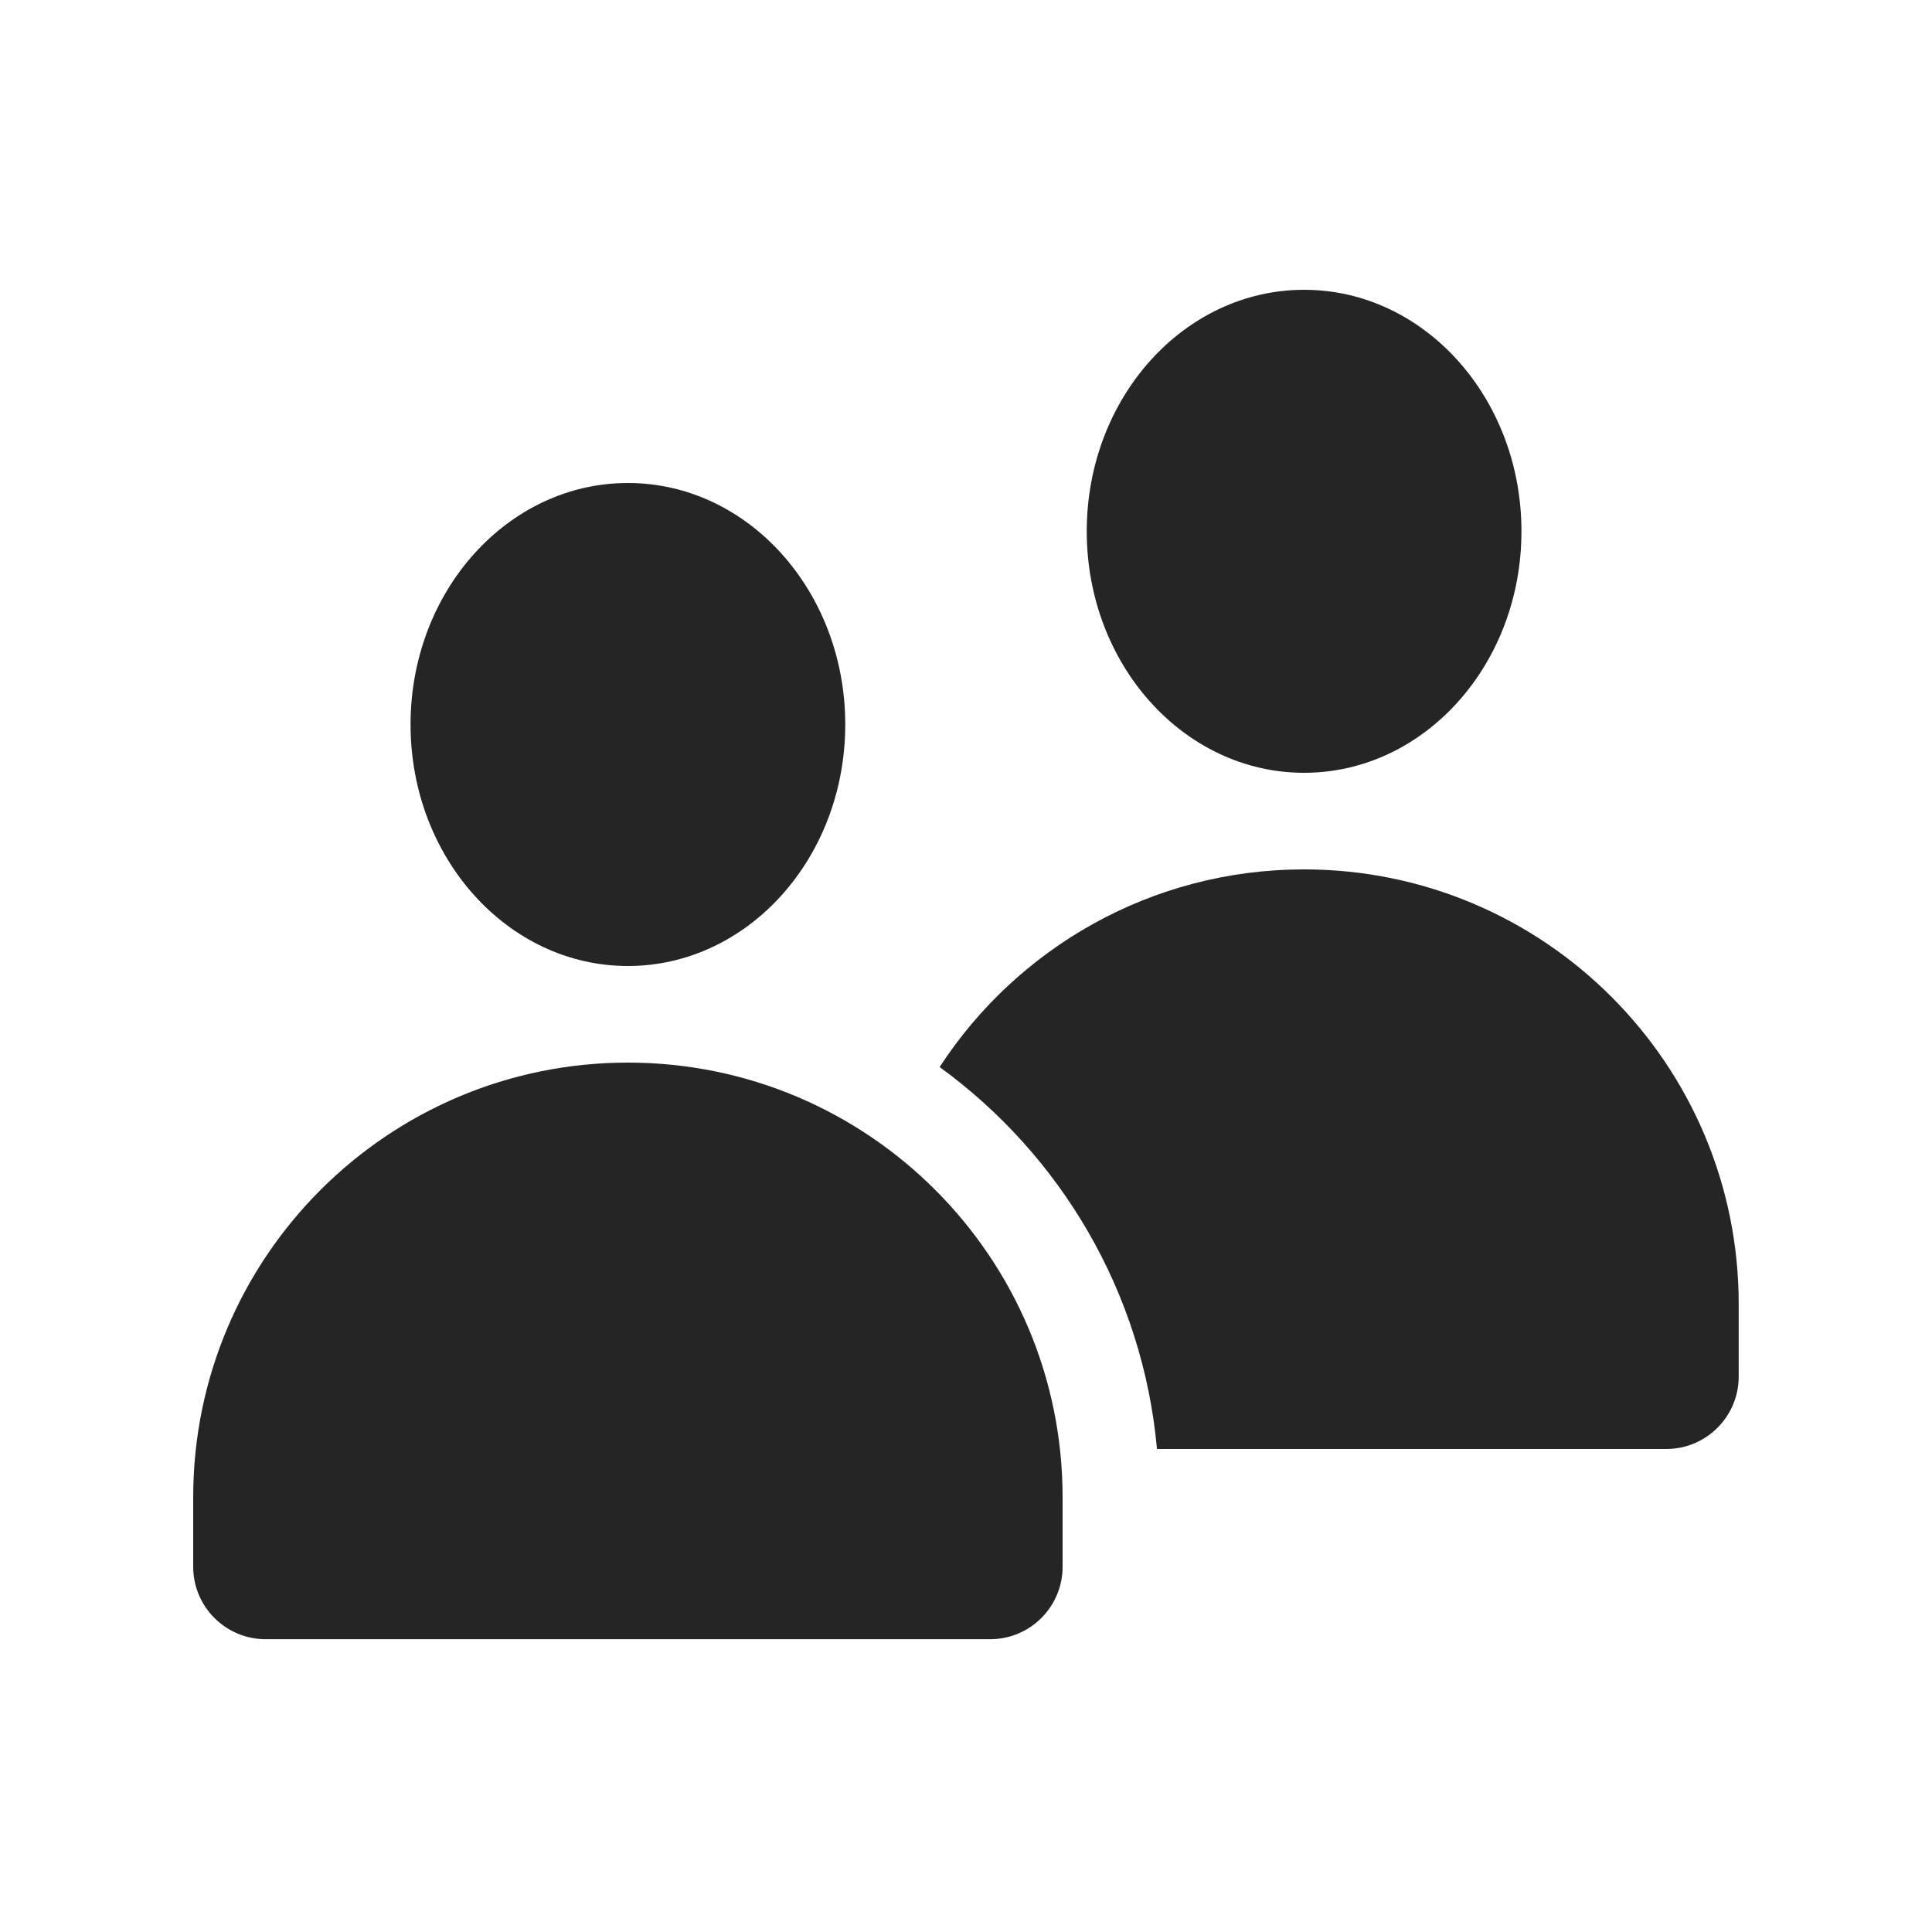
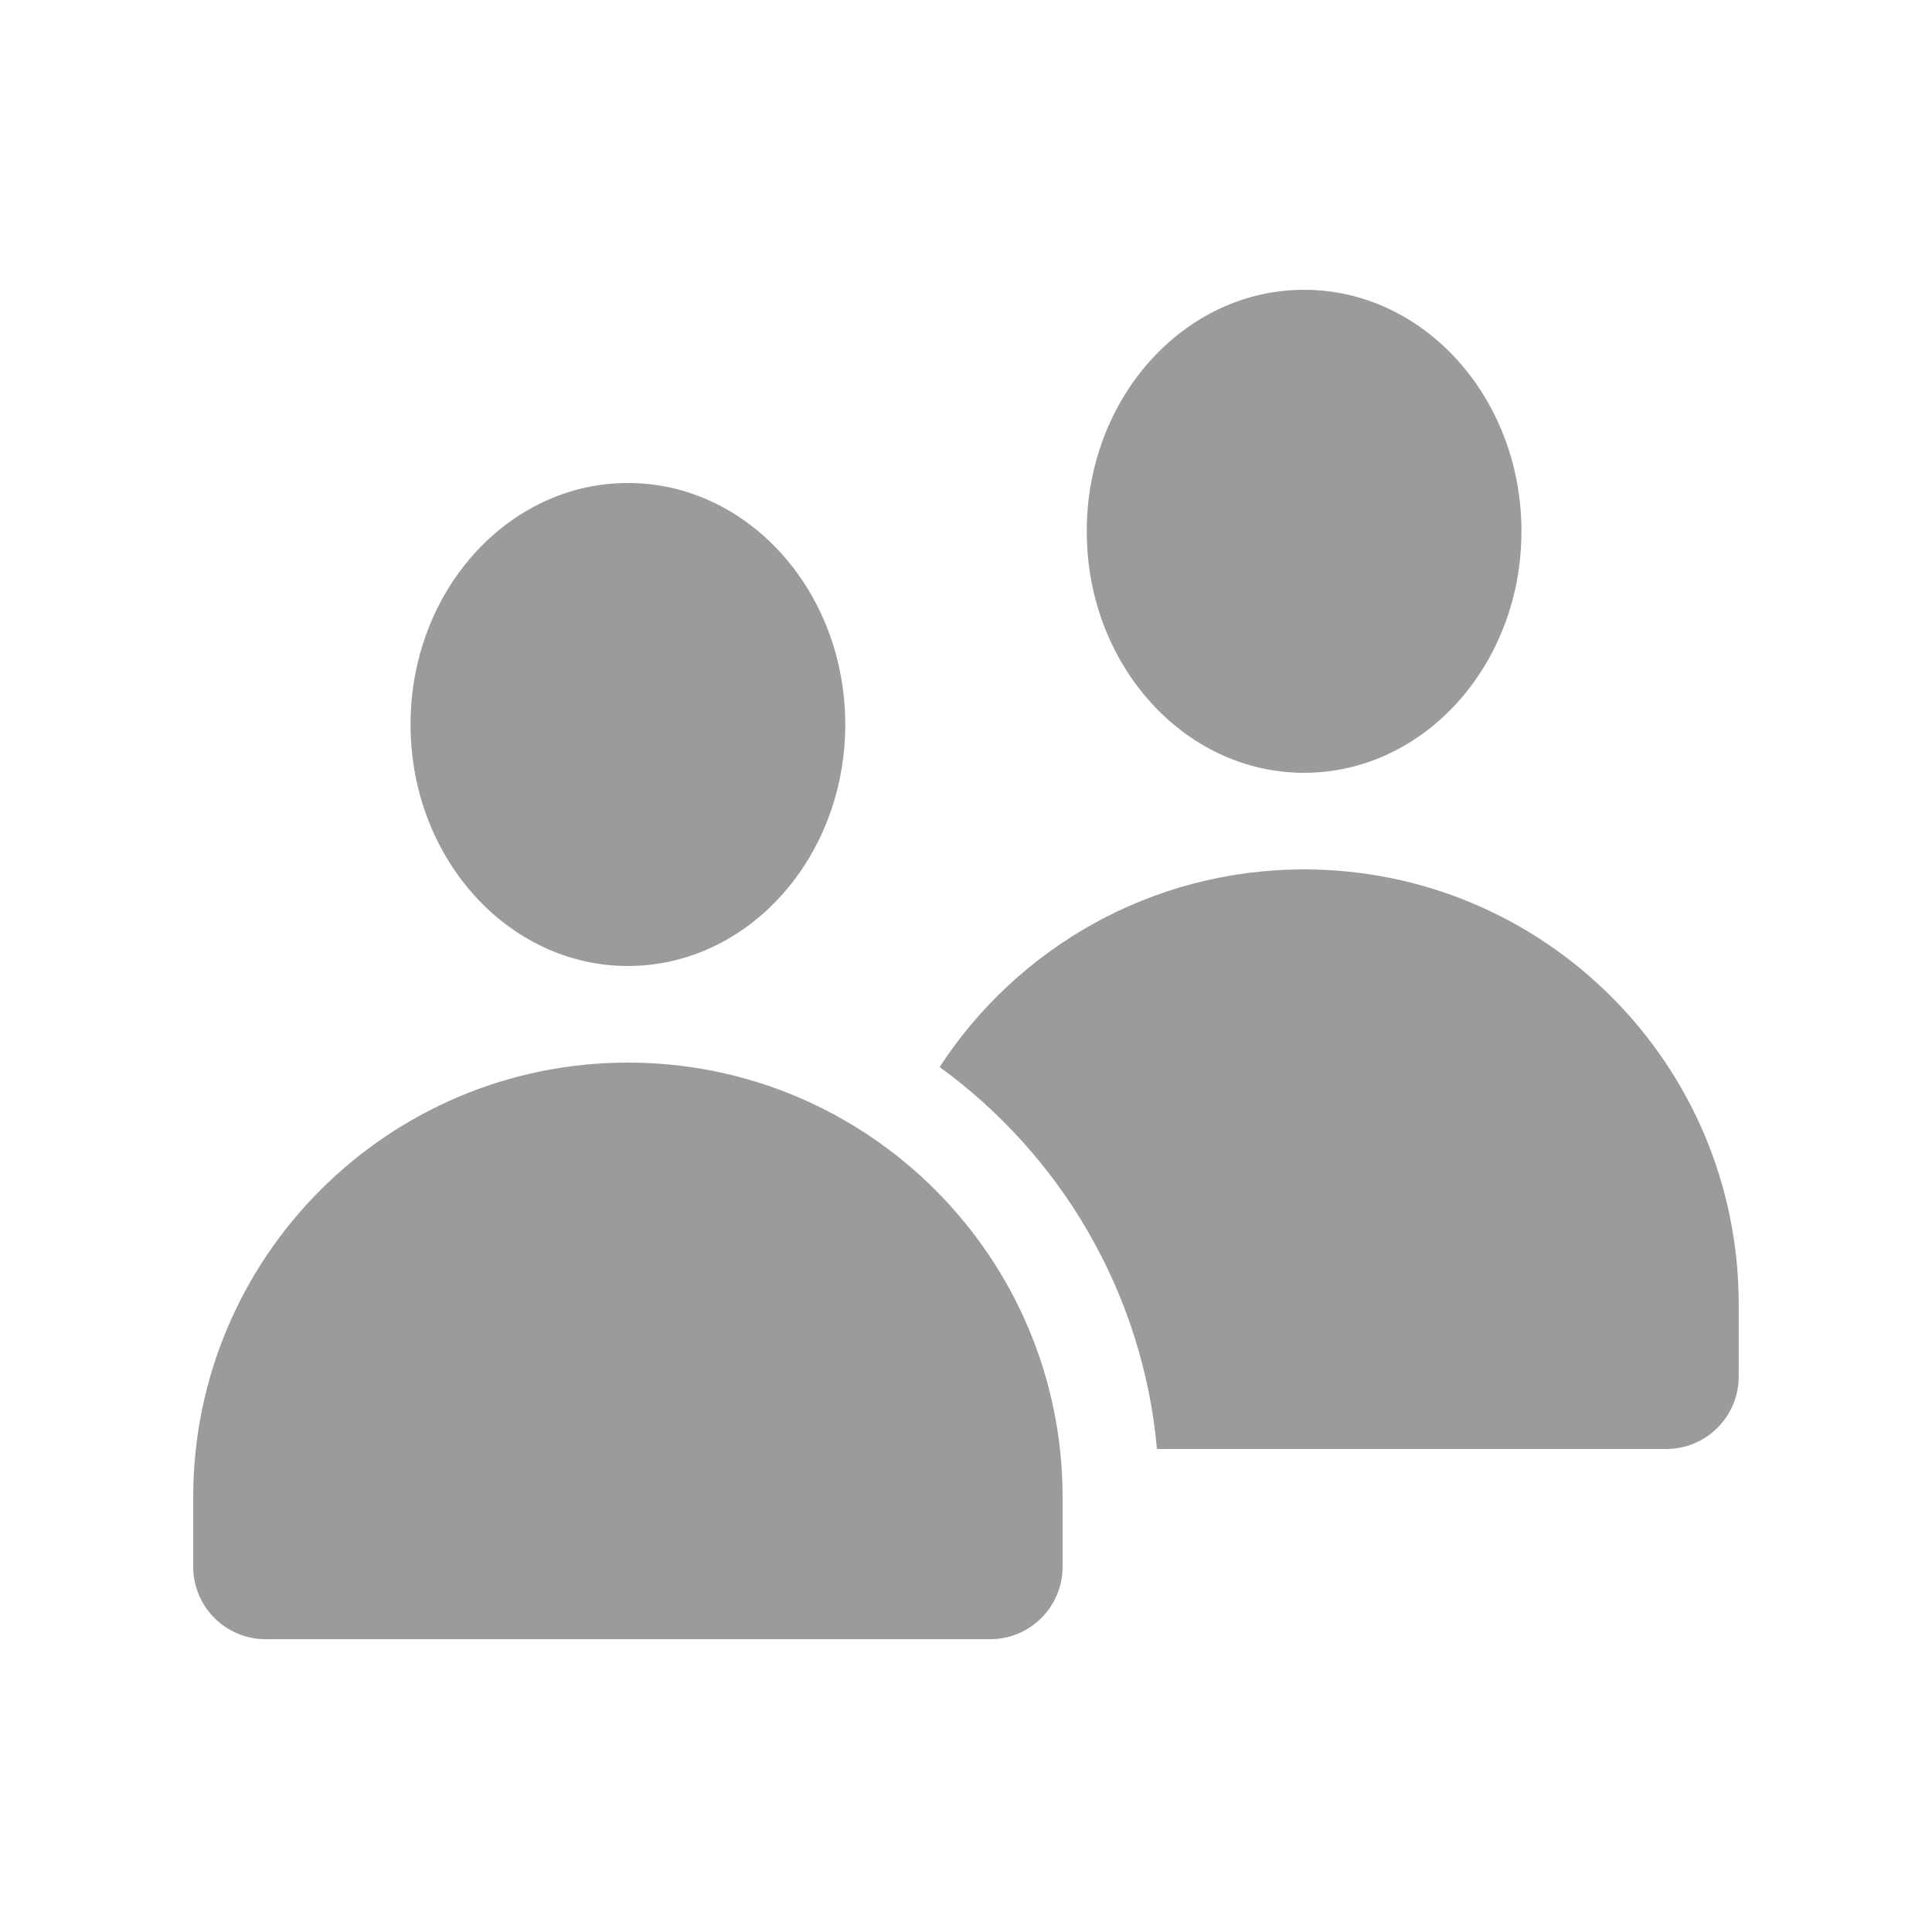
<svg xmlns="http://www.w3.org/2000/svg" width="20" height="20" viewBox="0 0 20 20" fill="none">
-   <ellipse cx="13.5" cy="5.5" rx="2.25" ry="2.5" fill="#252525" />
-   <path fill-rule="evenodd" clip-rule="evenodd" d="M9.727 11.046C10.977 11.954 11.83 13.375 11.977 15H17.249C17.663 15 17.999 14.664 17.999 14.25V13.5C17.999 11.015 15.984 9 13.499 9C11.919 9 10.529 9.814 9.727 11.046Z" fill="#252525" />
-   <path d="M2 15.5C2 13.015 4.015 11 6.5 11C8.985 11 11 13.015 11 15.5V16.219C11 16.633 10.664 16.969 10.25 16.969H2.75C2.336 16.969 2 16.633 2 16.219V15.5Z" fill="#252525" />
-   <ellipse cx="6.5" cy="7.5" rx="2.25" ry="2.5" fill="#252525" />
+   <ellipse cx="13.5" cy="5.5" rx="2.25" ry="2.5" fill="#9B9B9B" />
+   <path fill-rule="evenodd" clip-rule="evenodd" d="M9.727 11.046C10.977 11.954 11.83 13.375 11.977 15H17.249C17.663 15 17.999 14.664 17.999 14.25V13.5C17.999 11.015 15.984 9 13.499 9C11.919 9 10.529 9.814 9.727 11.046Z" fill="#9B9B9B" />
+   <path d="M2 15.5C2 13.015 4.015 11 6.5 11C8.985 11 11 13.015 11 15.5V16.219C11 16.633 10.664 16.969 10.25 16.969H2.75C2.336 16.969 2 16.633 2 16.219V15.5Z" fill="#9B9B9B" />
+   <ellipse cx="6.5" cy="7.5" rx="2.25" ry="2.5" fill="#9B9B9B" />
</svg>
